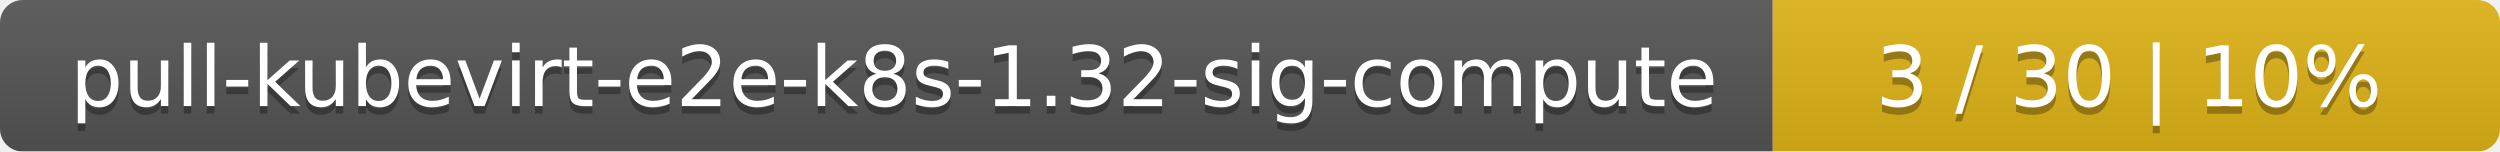
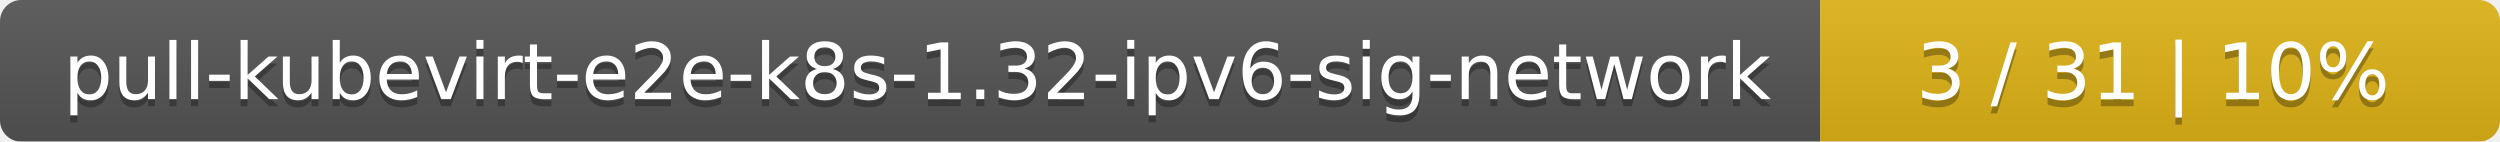
- <svg xmlns="http://www.w3.org/2000/svg" width="330" height="20">
+ <svg xmlns="http://www.w3.org/2000/svg" width="353" height="20">
  <linearGradient id="smooth" x2="0" y2="100%">
    <stop offset="0" stop-color="#bbb" stop-opacity=".1" />
    <stop offset="1" stop-opacity=".1" />
  </linearGradient>
  <mask id="round">
-     <rect width="330" height="20" rx="3" fill="#fff" />
+     <rect width="353" height="20" rx="3" fill="#fff" />
  </mask>
  <g mask="url(#round)">
-     <rect width="234" height="20" fill="#555" />
-     <rect x="234" width="96" height="20" fill="#dfb317" />
-     <rect width="330" height="20" fill="url(#smooth)" />
+     <rect width="257" height="20" fill="#555" />
+     <rect x="257" width="96" height="20" fill="#dfb317" />
+     <rect width="353" height="20" fill="url(#smooth)" />
  </g>
  <g fill="#fff" text-anchor="middle" font-family="DejaVu Sans,Verdana,Geneva,sans-serif" font-size="11">
-     <text x="118" y="15" fill="#010101" fill-opacity=".3">pull-kubevirt-e2e-k8s-1.32-sig-compute</text>
-     <text x="118" y="14">pull-kubevirt-e2e-k8s-1.32-sig-compute</text>
-     <text x="281" y="15" fill="#010101" fill-opacity=".3">3 / 30    |    10%</text>
-     <text x="281" y="14">3 / 30    |    10%</text>
+     <text x="129.5" y="15" fill="#010101" fill-opacity=".3">pull-kubevirt-e2e-k8s-1.32-ipv6-sig-network</text>
+     <text x="129.5" y="14">pull-kubevirt-e2e-k8s-1.32-ipv6-sig-network</text>
+     <text x="304" y="15" fill="#010101" fill-opacity=".3">3 / 31    |    10%</text>
+     <text x="304" y="14">3 / 31    |    10%</text>
  </g>
</svg>
